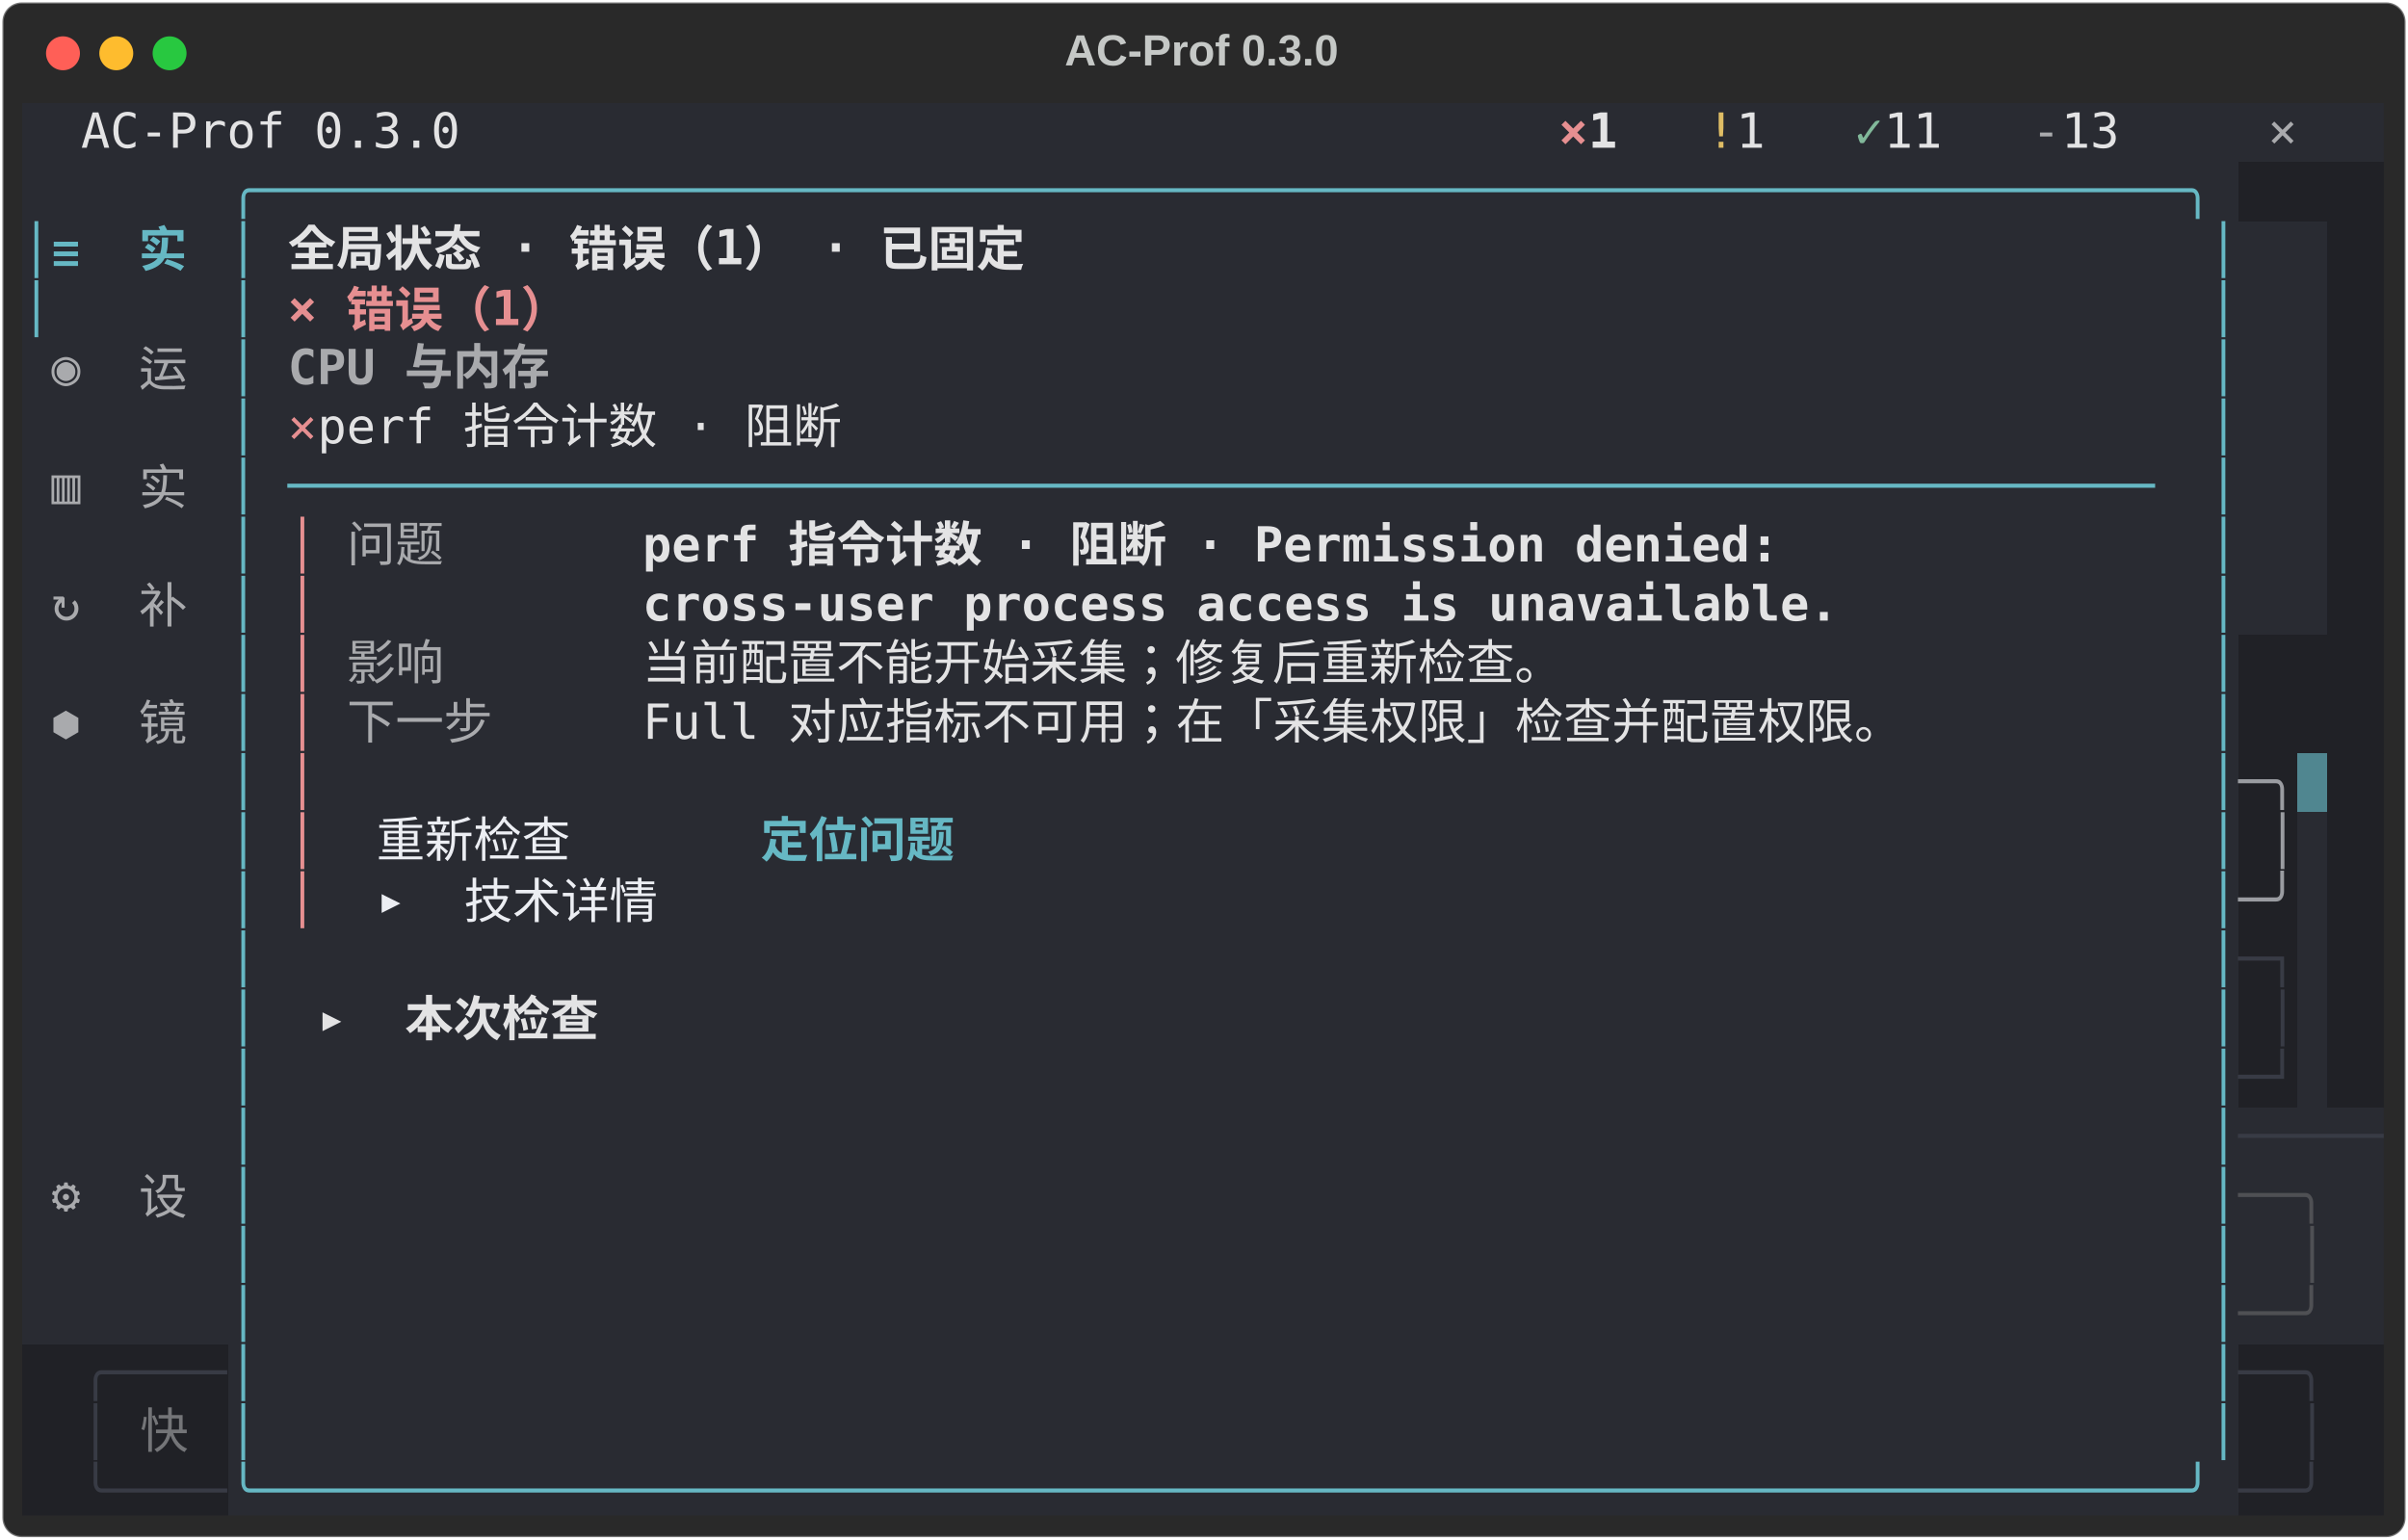
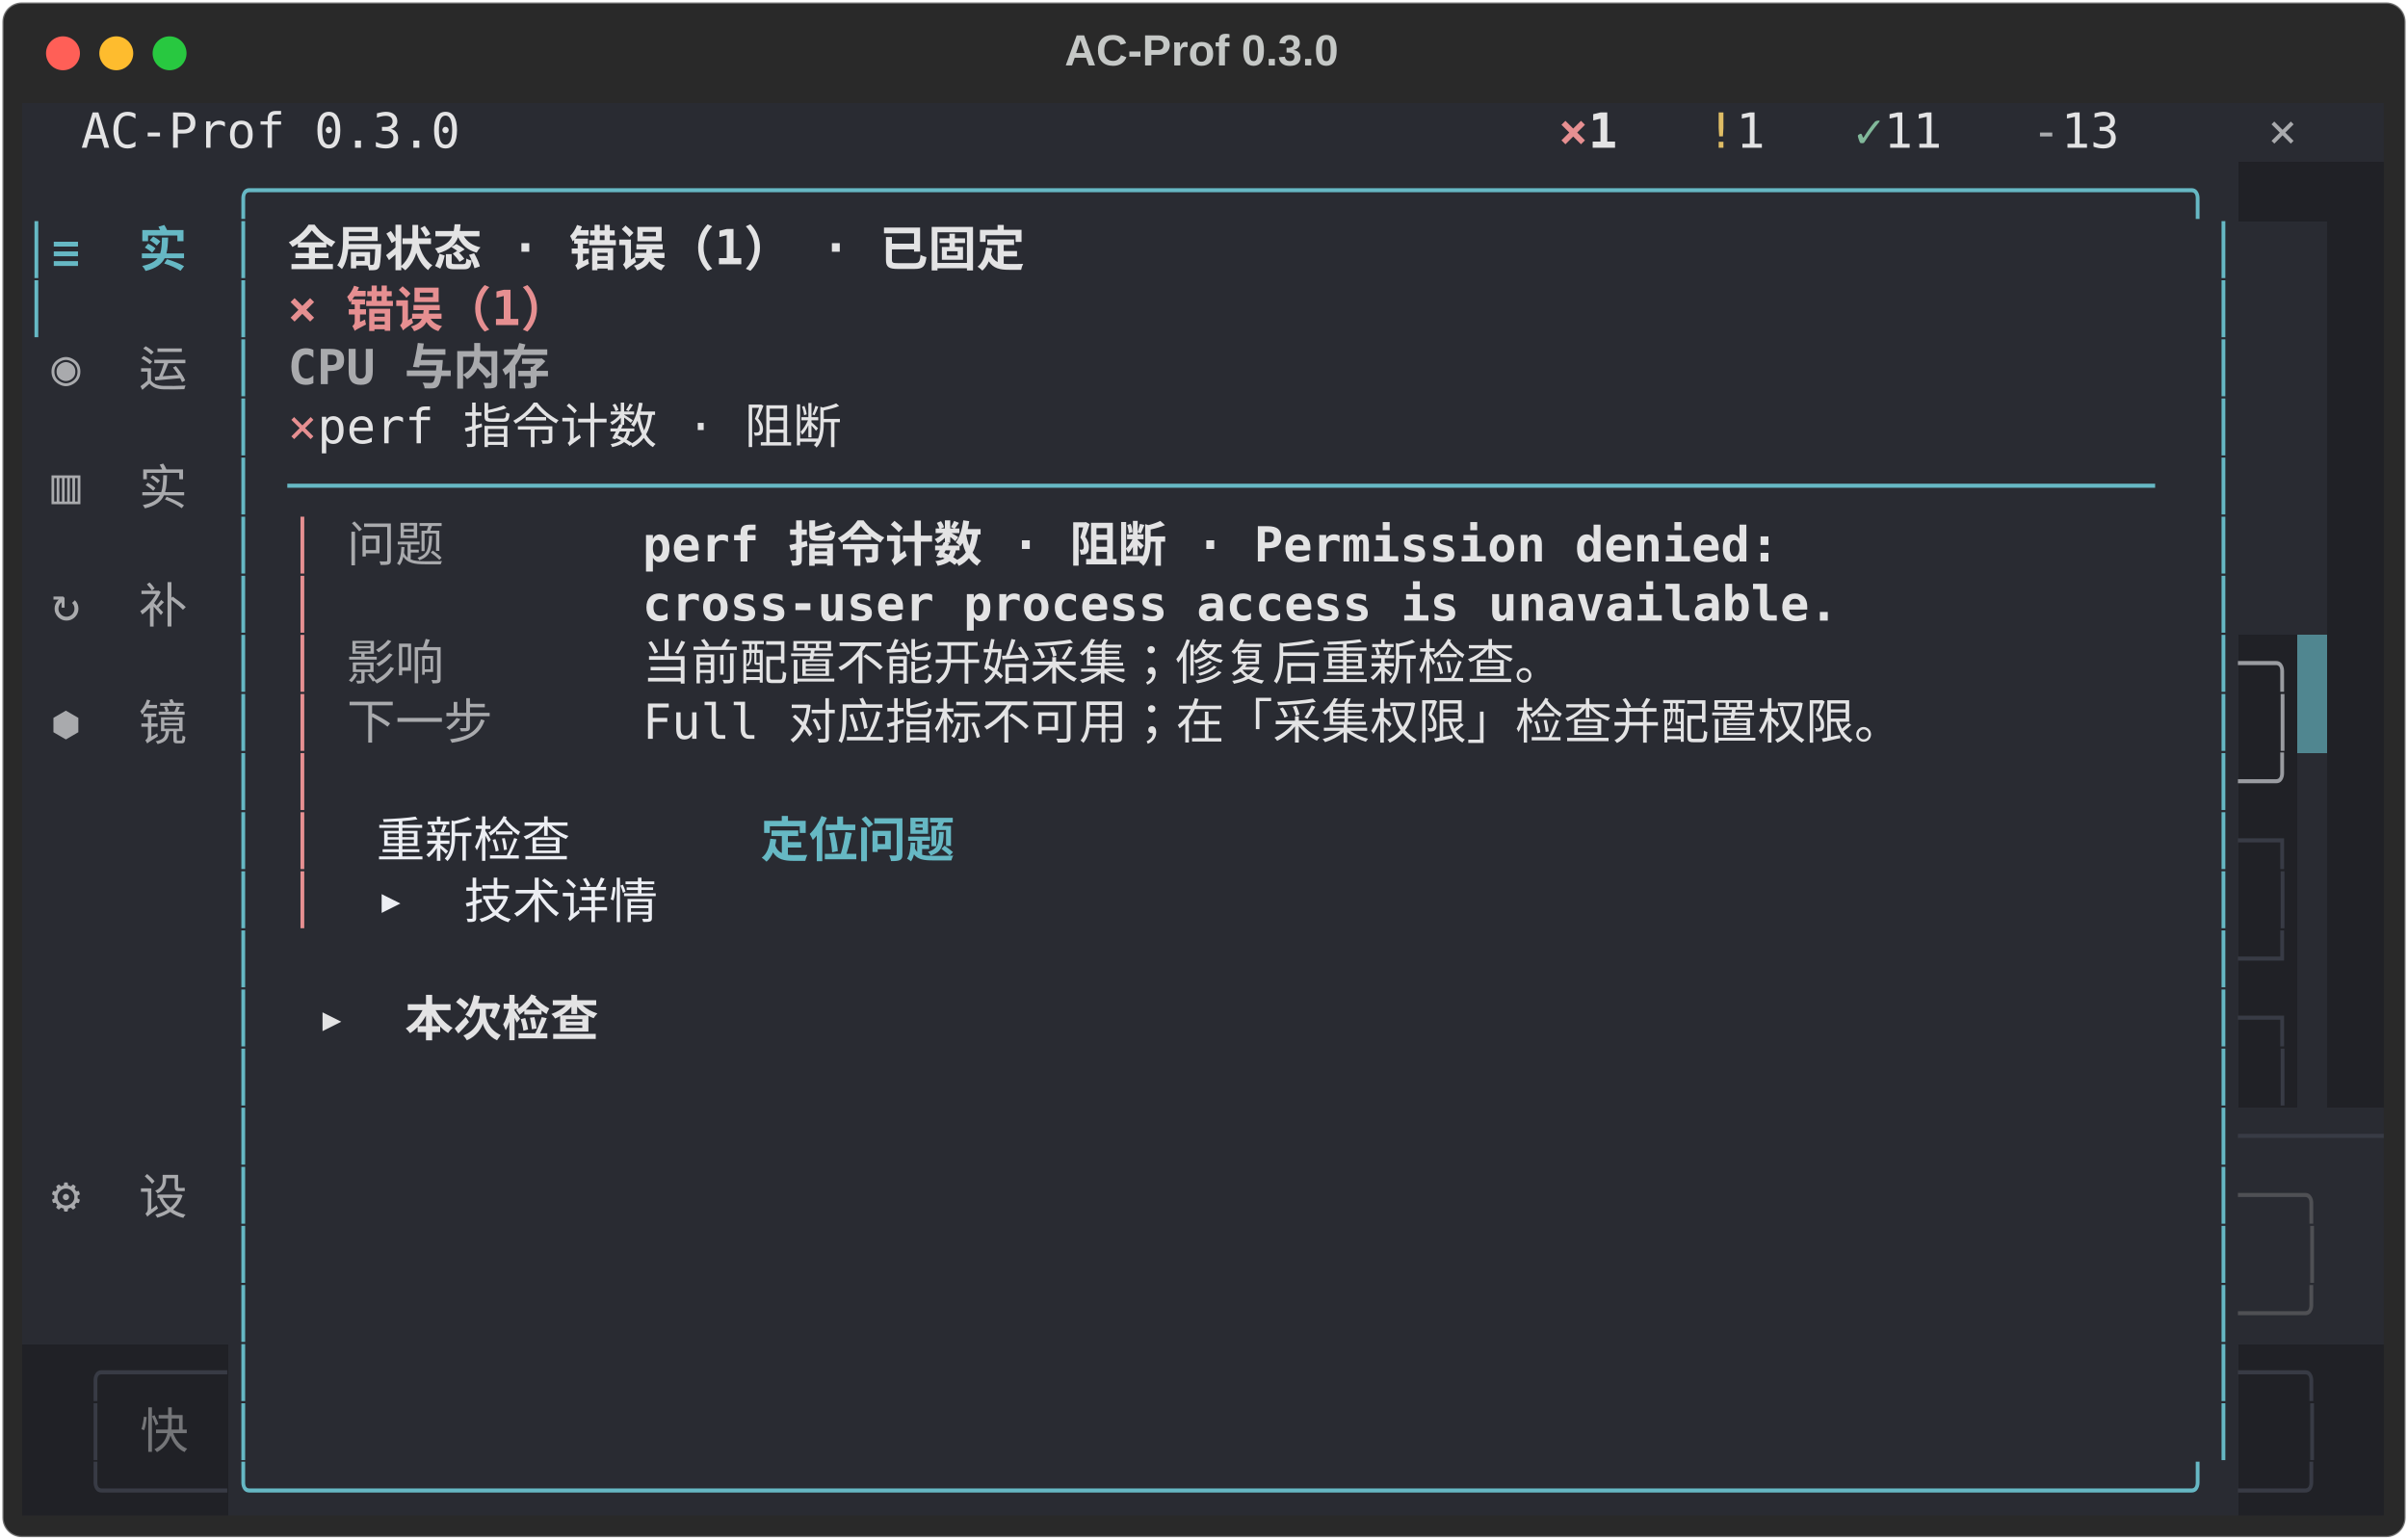
<svg xmlns="http://www.w3.org/2000/svg" class="rich-terminal" viewBox="0 0 994 635.6">
  <style>

    @font-face {
        font-family: "Fira Code";
        src: local("FiraCode-Regular"),
                url("https://cdnjs.cloudflare.com/ajax/libs/firacode/6.2.0/woff2/FiraCode-Regular.woff2") format("woff2"),
                url("https://cdnjs.cloudflare.com/ajax/libs/firacode/6.2.0/woff/FiraCode-Regular.woff") format("woff");
        font-style: normal;
        font-weight: 400;
    }
    @font-face {
        font-family: "Fira Code";
        src: local("FiraCode-Bold"),
                url("https://cdnjs.cloudflare.com/ajax/libs/firacode/6.2.0/woff2/FiraCode-Bold.woff2") format("woff2"),
                url("https://cdnjs.cloudflare.com/ajax/libs/firacode/6.2.0/woff/FiraCode-Bold.woff") format("woff");
        font-style: bold;
        font-weight: 700;
    }

    .terminal-matrix {
        font-family: Fira Code, monospace;
        font-size: 20px;
        line-height: 24.4px;
        font-variant-east-asian: full-width;
    }

    .terminal-title {
        font-size: 18px;
        font-weight: bold;
        font-family: arial;
    }

    .terminal-r1 { fill: #c5c8c6 }
.terminal-r2 { fill: #e3e3e4 }
.terminal-r3 { fill: #e68f91;font-weight: bold }
.terminal-r4 { fill: #e3e3e4;font-weight: bold }
.terminal-r5 { fill: #dfbd65 }
.terminal-r6 { fill: #81b89a }
.terminal-r7 { fill: #a9aaad }
.terminal-r8 { fill: #66b8c4 }
.terminal-r9 { fill: #66b8c4;font-weight: bold }
.terminal-r10 { fill: #292b32 }
.terminal-r11 { fill: #a9aaad;font-weight: bold }
.terminal-r12 { fill: #e68f91 }
.terminal-r13 { fill: #9a9ca1 }
.terminal-r14 { fill: #eceef3 }
.terminal-r15 { fill: #383b45 }
.terminal-r16 { fill: #4f5054 }
.terminal-r17 { fill: #4c4e51 }
.terminal-r18 { fill: #747578 }
    </style>
  <defs>
    <clipPath id="terminal-clip-terminal">
      <rect x="0" y="0" width="975.0" height="584.6" />
    </clipPath>
    <clipPath id="terminal-line-0">
      <rect x="0" y="1.5" width="976" height="24.65" />
    </clipPath>
    <clipPath id="terminal-line-1">
      <rect x="0" y="25.9" width="976" height="24.65" />
    </clipPath>
    <clipPath id="terminal-line-2">
      <rect x="0" y="50.3" width="976" height="24.65" />
    </clipPath>
    <clipPath id="terminal-line-3">
      <rect x="0" y="74.7" width="976" height="24.65" />
    </clipPath>
    <clipPath id="terminal-line-4">
      <rect x="0" y="99.1" width="976" height="24.65" />
    </clipPath>
    <clipPath id="terminal-line-5">
      <rect x="0" y="123.5" width="976" height="24.65" />
    </clipPath>
    <clipPath id="terminal-line-6">
      <rect x="0" y="147.9" width="976" height="24.65" />
    </clipPath>
    <clipPath id="terminal-line-7">
      <rect x="0" y="172.3" width="976" height="24.65" />
    </clipPath>
    <clipPath id="terminal-line-8">
      <rect x="0" y="196.7" width="976" height="24.65" />
    </clipPath>
    <clipPath id="terminal-line-9">
      <rect x="0" y="221.1" width="976" height="24.65" />
    </clipPath>
    <clipPath id="terminal-line-10">
      <rect x="0" y="245.5" width="976" height="24.65" />
    </clipPath>
    <clipPath id="terminal-line-11">
      <rect x="0" y="269.9" width="976" height="24.65" />
    </clipPath>
    <clipPath id="terminal-line-12">
      <rect x="0" y="294.3" width="976" height="24.65" />
    </clipPath>
    <clipPath id="terminal-line-13">
      <rect x="0" y="318.7" width="976" height="24.65" />
    </clipPath>
    <clipPath id="terminal-line-14">
      <rect x="0" y="343.1" width="976" height="24.65" />
    </clipPath>
    <clipPath id="terminal-line-15">
      <rect x="0" y="367.5" width="976" height="24.65" />
    </clipPath>
    <clipPath id="terminal-line-16">
      <rect x="0" y="391.9" width="976" height="24.65" />
    </clipPath>
    <clipPath id="terminal-line-17">
      <rect x="0" y="416.3" width="976" height="24.65" />
    </clipPath>
    <clipPath id="terminal-line-18">
      <rect x="0" y="440.7" width="976" height="24.65" />
    </clipPath>
    <clipPath id="terminal-line-19">
      <rect x="0" y="465.1" width="976" height="24.65" />
    </clipPath>
    <clipPath id="terminal-line-20">
      <rect x="0" y="489.5" width="976" height="24.65" />
    </clipPath>
    <clipPath id="terminal-line-21">
      <rect x="0" y="513.9" width="976" height="24.65" />
    </clipPath>
    <clipPath id="terminal-line-22">
      <rect x="0" y="538.3" width="976" height="24.65" />
    </clipPath>
  </defs>
  <rect fill="#292929" stroke="rgba(255,255,255,0.35)" stroke-width="1" x="1" y="1" width="992" height="633.6" rx="8" />
  <text class="terminal-title" fill="#c5c8c6" text-anchor="middle" x="496" y="27">AC-Prof 0.3.0</text>
  <g transform="translate(26,22)">
    <circle cx="0" cy="0" r="7" fill="#ff5f57" />
    <circle cx="22" cy="0" r="7" fill="#febc2e" />
    <circle cx="44" cy="0" r="7" fill="#28c840" />
  </g>
  <g transform="translate(9, 41)" clip-path="url(#terminal-clip-terminal)">
    <rect fill="#292b32" x="0" y="1.5" width="24.4" height="24.65" shape-rendering="crispEdges" />
    <rect fill="#292b32" x="24.4" y="1.5" width="158.6" height="24.65" shape-rendering="crispEdges" />
    <rect fill="#292b32" x="183" y="1.5" width="414.8" height="24.65" shape-rendering="crispEdges" />
    <rect fill="#292b32" x="597.8" y="1.5" width="36.6" height="24.65" shape-rendering="crispEdges" />
    <rect fill="#292b32" x="634.4" y="1.5" width="12.2" height="24.65" shape-rendering="crispEdges" />
    <rect fill="#292b32" x="646.6" y="1.5" width="24.4" height="24.65" shape-rendering="crispEdges" />
    <rect fill="#292b32" x="671" y="1.5" width="24.4" height="24.65" shape-rendering="crispEdges" />
    <rect fill="#292b32" x="695.4" y="1.5" width="12.2" height="24.65" shape-rendering="crispEdges" />
    <rect fill="#292b32" x="707.6" y="1.5" width="24.4" height="24.65" shape-rendering="crispEdges" />
    <rect fill="#292b32" x="732" y="1.5" width="24.4" height="24.65" shape-rendering="crispEdges" />
    <rect fill="#292b32" x="756.4" y="1.5" width="12.2" height="24.65" shape-rendering="crispEdges" />
    <rect fill="#292b32" x="768.6" y="1.5" width="36.6" height="24.65" shape-rendering="crispEdges" />
    <rect fill="#292b32" x="805.2" y="1.5" width="24.4" height="24.65" shape-rendering="crispEdges" />
    <rect fill="#292b32" x="829.6" y="1.5" width="12.2" height="24.65" shape-rendering="crispEdges" />
    <rect fill="#292b32" x="841.8" y="1.5" width="36.6" height="24.65" shape-rendering="crispEdges" />
    <rect fill="#292b32" x="878.4" y="1.5" width="48.8" height="24.65" shape-rendering="crispEdges" />
    <rect fill="#292b32" x="927.2" y="1.5" width="36.6" height="24.65" shape-rendering="crispEdges" />
    <rect fill="#292b32" x="963.8" y="1.5" width="12.2" height="24.65" shape-rendering="crispEdges" />
    <rect fill="#292b32" x="0" y="25.9" width="85.4" height="24.65" shape-rendering="crispEdges" />
    <rect fill="#292b32" x="85.4" y="25.9" width="829.6" height="24.65" shape-rendering="crispEdges" />
    <rect fill="#202126" x="915" y="25.9" width="61" height="24.65" shape-rendering="crispEdges" />
    <rect fill="#292b32" x="0" y="50.3" width="12.2" height="24.65" shape-rendering="crispEdges" />
    <rect fill="#292b32" x="12.2" y="50.3" width="73.2" height="24.65" shape-rendering="crispEdges" />
    <rect fill="#292b32" x="85.4" y="50.3" width="12.2" height="24.65" shape-rendering="crispEdges" />
    <rect fill="#292b32" x="97.6" y="50.3" width="12.2" height="24.65" shape-rendering="crispEdges" />
    <rect fill="#292b32" x="109.8" y="50.3" width="353.8" height="24.65" shape-rendering="crispEdges" />
    <rect fill="#292b32" x="463.6" y="50.3" width="439.2" height="24.65" shape-rendering="crispEdges" />
    <rect fill="#292b32" x="902.8" y="50.3" width="12.2" height="24.65" shape-rendering="crispEdges" />
    <rect fill="#292b32" x="915" y="50.3" width="36.6" height="24.65" shape-rendering="crispEdges" />
    <rect fill="#202126" x="951.6" y="50.3" width="24.4" height="24.65" shape-rendering="crispEdges" />
    <rect fill="#292b32" x="0" y="74.7" width="12.2" height="24.65" shape-rendering="crispEdges" />
    <rect fill="#292b32" x="12.2" y="74.7" width="73.2" height="24.65" shape-rendering="crispEdges" />
    <rect fill="#292b32" x="85.4" y="74.7" width="12.2" height="24.65" shape-rendering="crispEdges" />
    <rect fill="#292b32" x="97.6" y="74.7" width="12.2" height="24.65" shape-rendering="crispEdges" />
    <rect fill="#292b32" x="109.8" y="74.7" width="134.2" height="24.65" shape-rendering="crispEdges" />
    <rect fill="#292b32" x="244" y="74.7" width="658.8" height="24.65" shape-rendering="crispEdges" />
    <rect fill="#292b32" x="902.8" y="74.7" width="12.2" height="24.65" shape-rendering="crispEdges" />
    <rect fill="#292b32" x="915" y="74.7" width="36.6" height="24.65" shape-rendering="crispEdges" />
    <rect fill="#202126" x="951.6" y="74.7" width="24.4" height="24.65" shape-rendering="crispEdges" />
    <rect fill="#292b32" x="0" y="99.1" width="12.2" height="24.65" shape-rendering="crispEdges" />
    <rect fill="#292b32" x="12.2" y="99.1" width="73.2" height="24.65" shape-rendering="crispEdges" />
    <rect fill="#292b32" x="85.4" y="99.1" width="12.2" height="24.65" shape-rendering="crispEdges" />
    <rect fill="#292b32" x="97.6" y="99.1" width="12.2" height="24.65" shape-rendering="crispEdges" />
    <rect fill="#292b32" x="109.8" y="99.1" width="122" height="24.65" shape-rendering="crispEdges" />
    <rect fill="#292b32" x="231.8" y="99.1" width="671" height="24.65" shape-rendering="crispEdges" />
    <rect fill="#292b32" x="902.8" y="99.1" width="12.2" height="24.65" shape-rendering="crispEdges" />
    <rect fill="#292b32" x="915" y="99.1" width="36.6" height="24.65" shape-rendering="crispEdges" />
    <rect fill="#202126" x="951.6" y="99.1" width="24.4" height="24.65" shape-rendering="crispEdges" />
    <rect fill="#292b32" x="0" y="123.5" width="12.2" height="24.65" shape-rendering="crispEdges" />
    <rect fill="#292b32" x="12.2" y="123.5" width="73.2" height="24.65" shape-rendering="crispEdges" />
    <rect fill="#292b32" x="85.4" y="123.5" width="12.2" height="24.65" shape-rendering="crispEdges" />
    <rect fill="#292b32" x="97.6" y="123.5" width="12.2" height="24.65" shape-rendering="crispEdges" />
    <rect fill="#292b32" x="109.8" y="123.5" width="12.2" height="24.65" shape-rendering="crispEdges" />
    <rect fill="#292b32" x="122" y="123.5" width="256.2" height="24.65" shape-rendering="crispEdges" />
    <rect fill="#292b32" x="378.2" y="123.5" width="524.6" height="24.65" shape-rendering="crispEdges" />
    <rect fill="#292b32" x="902.8" y="123.5" width="12.2" height="24.65" shape-rendering="crispEdges" />
    <rect fill="#292b32" x="915" y="123.5" width="36.6" height="24.65" shape-rendering="crispEdges" />
    <rect fill="#202126" x="951.6" y="123.5" width="24.4" height="24.65" shape-rendering="crispEdges" />
    <rect fill="#292b32" x="0" y="147.9" width="12.2" height="24.65" shape-rendering="crispEdges" />
    <rect fill="#292b32" x="12.2" y="147.9" width="73.2" height="24.65" shape-rendering="crispEdges" />
    <rect fill="#292b32" x="85.4" y="147.9" width="12.2" height="24.65" shape-rendering="crispEdges" />
    <rect fill="#292b32" x="97.6" y="147.9" width="12.2" height="24.65" shape-rendering="crispEdges" />
    <rect fill="#292b32" x="109.8" y="147.9" width="780.8" height="24.65" shape-rendering="crispEdges" />
    <rect fill="#292b32" x="890.6" y="147.9" width="12.2" height="24.65" shape-rendering="crispEdges" />
    <rect fill="#292b32" x="902.8" y="147.9" width="12.2" height="24.65" shape-rendering="crispEdges" />
    <rect fill="#292b32" x="915" y="147.9" width="36.6" height="24.65" shape-rendering="crispEdges" />
    <rect fill="#202126" x="951.6" y="147.9" width="24.4" height="24.65" shape-rendering="crispEdges" />
    <rect fill="#292b32" x="0" y="172.3" width="12.2" height="24.65" shape-rendering="crispEdges" />
    <rect fill="#292b32" x="12.2" y="172.3" width="73.2" height="24.65" shape-rendering="crispEdges" />
    <rect fill="#292b32" x="85.4" y="172.3" width="12.2" height="24.65" shape-rendering="crispEdges" />
    <rect fill="#292b32" x="97.6" y="172.3" width="12.2" height="24.65" shape-rendering="crispEdges" />
    <rect fill="#292b32" x="109.8" y="172.3" width="12.2" height="24.65" shape-rendering="crispEdges" />
    <rect fill="#292b32" x="122" y="172.3" width="12.2" height="24.65" shape-rendering="crispEdges" />
    <rect fill="#292b32" x="134.2" y="172.3" width="48.8" height="24.65" shape-rendering="crispEdges" />
    <rect fill="#292b32" x="183" y="172.3" width="73.2" height="24.65" shape-rendering="crispEdges" />
    <rect fill="#292b32" x="256.2" y="172.3" width="500.2" height="24.65" shape-rendering="crispEdges" />
    <rect fill="#292b32" x="756.4" y="172.3" width="146.4" height="24.65" shape-rendering="crispEdges" />
    <rect fill="#292b32" x="902.8" y="172.3" width="12.2" height="24.65" shape-rendering="crispEdges" />
    <rect fill="#292b32" x="915" y="172.3" width="36.6" height="24.65" shape-rendering="crispEdges" />
    <rect fill="#202126" x="951.6" y="172.3" width="24.4" height="24.65" shape-rendering="crispEdges" />
    <rect fill="#292b32" x="0" y="196.7" width="12.2" height="24.65" shape-rendering="crispEdges" />
    <rect fill="#292b32" x="12.2" y="196.7" width="73.2" height="24.65" shape-rendering="crispEdges" />
    <rect fill="#292b32" x="85.4" y="196.7" width="12.2" height="24.65" shape-rendering="crispEdges" />
    <rect fill="#292b32" x="97.6" y="196.7" width="12.2" height="24.65" shape-rendering="crispEdges" />
    <rect fill="#292b32" x="109.8" y="196.7" width="12.2" height="24.65" shape-rendering="crispEdges" />
    <rect fill="#292b32" x="122" y="196.7" width="134.2" height="24.65" shape-rendering="crispEdges" />
    <rect fill="#292b32" x="256.2" y="196.7" width="500.2" height="24.65" shape-rendering="crispEdges" />
    <rect fill="#292b32" x="756.4" y="196.7" width="146.4" height="24.65" shape-rendering="crispEdges" />
    <rect fill="#292b32" x="902.8" y="196.7" width="12.2" height="24.65" shape-rendering="crispEdges" />
    <rect fill="#292b32" x="915" y="196.7" width="36.6" height="24.65" shape-rendering="crispEdges" />
    <rect fill="#202126" x="951.6" y="196.7" width="24.4" height="24.65" shape-rendering="crispEdges" />
    <rect fill="#292b32" x="0" y="221.1" width="12.2" height="24.65" shape-rendering="crispEdges" />
    <rect fill="#292b32" x="12.2" y="221.1" width="73.2" height="24.65" shape-rendering="crispEdges" />
    <rect fill="#292b32" x="85.4" y="221.1" width="12.2" height="24.65" shape-rendering="crispEdges" />
    <rect fill="#292b32" x="97.6" y="221.1" width="12.2" height="24.65" shape-rendering="crispEdges" />
    <rect fill="#292b32" x="109.8" y="221.1" width="12.2" height="24.65" shape-rendering="crispEdges" />
    <rect fill="#292b32" x="122" y="221.1" width="12.2" height="24.65" shape-rendering="crispEdges" />
    <rect fill="#292b32" x="134.2" y="221.1" width="48.8" height="24.65" shape-rendering="crispEdges" />
    <rect fill="#292b32" x="183" y="221.1" width="73.2" height="24.65" shape-rendering="crispEdges" />
    <rect fill="#292b32" x="256.2" y="221.1" width="463.6" height="24.65" shape-rendering="crispEdges" />
    <rect fill="#292b32" x="719.8" y="221.1" width="183" height="24.65" shape-rendering="crispEdges" />
    <rect fill="#292b32" x="902.8" y="221.1" width="12.2" height="24.65" shape-rendering="crispEdges" />
-     <rect fill="#202126" x="915" y="221.1" width="61" height="24.65" shape-rendering="crispEdges" />
+     <rect fill="#202126" x="915" y="221.1" width="24.4" height="24.65" shape-rendering="crispEdges" />
+     <rect fill="#508690" x="939.4" y="221.1" width="12.2" height="24.65" shape-rendering="crispEdges" />
+     <rect fill="#202126" x="951.6" y="221.1" width="24.4" height="24.65" shape-rendering="crispEdges" />
    <rect fill="#292b32" x="0" y="245.5" width="12.2" height="24.65" shape-rendering="crispEdges" />
    <rect fill="#292b32" x="12.2" y="245.5" width="73.2" height="24.65" shape-rendering="crispEdges" />
    <rect fill="#292b32" x="85.4" y="245.5" width="12.2" height="24.65" shape-rendering="crispEdges" />
    <rect fill="#292b32" x="97.6" y="245.5" width="12.2" height="24.65" shape-rendering="crispEdges" />
    <rect fill="#292b32" x="109.8" y="245.5" width="12.2" height="24.65" shape-rendering="crispEdges" />
    <rect fill="#292b32" x="122" y="245.5" width="12.2" height="24.65" shape-rendering="crispEdges" />
    <rect fill="#292b32" x="134.2" y="245.5" width="73.2" height="24.65" shape-rendering="crispEdges" />
    <rect fill="#292b32" x="207.4" y="245.5" width="48.8" height="24.65" shape-rendering="crispEdges" />
    <rect fill="#292b32" x="256.2" y="245.5" width="622.2" height="24.65" shape-rendering="crispEdges" />
    <rect fill="#292b32" x="878.4" y="245.5" width="24.4" height="24.65" shape-rendering="crispEdges" />
    <rect fill="#292b32" x="902.8" y="245.5" width="12.2" height="24.65" shape-rendering="crispEdges" />
-     <rect fill="#202126" x="915" y="245.5" width="61" height="24.65" shape-rendering="crispEdges" />
+     <rect fill="#202126" x="915" y="245.5" width="12.2" height="24.65" shape-rendering="crispEdges" />
+     <rect fill="#202126" x="927.2" y="245.5" width="12.2" height="24.65" shape-rendering="crispEdges" />
+     <rect fill="#508690" x="939.4" y="245.5" width="12.2" height="24.65" shape-rendering="crispEdges" />
+     <rect fill="#202126" x="951.6" y="245.5" width="24.4" height="24.65" shape-rendering="crispEdges" />
    <rect fill="#292b32" x="0" y="269.9" width="12.2" height="24.65" shape-rendering="crispEdges" />
    <rect fill="#292b32" x="12.2" y="269.9" width="73.2" height="24.65" shape-rendering="crispEdges" />
    <rect fill="#292b32" x="85.4" y="269.9" width="12.2" height="24.65" shape-rendering="crispEdges" />
    <rect fill="#292b32" x="97.6" y="269.9" width="12.2" height="24.65" shape-rendering="crispEdges" />
    <rect fill="#292b32" x="109.8" y="269.9" width="12.2" height="24.65" shape-rendering="crispEdges" />
    <rect fill="#292b32" x="122" y="269.9" width="780.8" height="24.65" shape-rendering="crispEdges" />
    <rect fill="#292b32" x="902.8" y="269.9" width="12.2" height="24.65" shape-rendering="crispEdges" />
    <rect fill="#202126" x="915" y="269.9" width="24.4" height="24.65" shape-rendering="crispEdges" />
-     <rect fill="#508690" x="939.4" y="269.9" width="12.2" height="24.65" shape-rendering="crispEdges" />
+     <rect fill="#292b32" x="939.4" y="269.9" width="12.2" height="24.65" shape-rendering="crispEdges" />
    <rect fill="#202126" x="951.6" y="269.9" width="24.4" height="24.65" shape-rendering="crispEdges" />
    <rect fill="#292b32" x="0" y="294.3" width="85.4" height="24.65" shape-rendering="crispEdges" />
    <rect fill="#292b32" x="85.4" y="294.3" width="12.2" height="24.65" shape-rendering="crispEdges" />
    <rect fill="#292b32" x="97.6" y="294.3" width="12.2" height="24.65" shape-rendering="crispEdges" />
    <rect fill="#292b32" x="109.8" y="294.3" width="12.2" height="24.65" shape-rendering="crispEdges" />
    <rect fill="#292b32" x="122" y="294.3" width="24.4" height="24.65" shape-rendering="crispEdges" />
    <rect fill="#292b32" x="146.4" y="294.3" width="122" height="24.65" shape-rendering="crispEdges" />
    <rect fill="#292b32" x="268.4" y="294.3" width="36.6" height="24.65" shape-rendering="crispEdges" />
    <rect fill="#292b32" x="305" y="294.3" width="122" height="24.65" shape-rendering="crispEdges" />
    <rect fill="#292b32" x="427" y="294.3" width="475.8" height="24.65" shape-rendering="crispEdges" />
    <rect fill="#292b32" x="902.8" y="294.3" width="12.2" height="24.65" shape-rendering="crispEdges" />
-     <rect fill="#202126" x="915" y="294.3" width="12.2" height="24.65" shape-rendering="crispEdges" />
-     <rect fill="#202126" x="927.2" y="294.3" width="12.2" height="24.65" shape-rendering="crispEdges" />
+     <rect fill="#202126" x="915" y="294.3" width="24.4" height="24.65" shape-rendering="crispEdges" />
    <rect fill="#292b32" x="939.4" y="294.3" width="12.2" height="24.65" shape-rendering="crispEdges" />
    <rect fill="#202126" x="951.6" y="294.3" width="24.4" height="24.65" shape-rendering="crispEdges" />
    <rect fill="#292b32" x="0" y="318.7" width="85.4" height="24.65" shape-rendering="crispEdges" />
    <rect fill="#292b32" x="85.4" y="318.7" width="12.2" height="24.65" shape-rendering="crispEdges" />
    <rect fill="#292b32" x="97.6" y="318.7" width="12.2" height="24.65" shape-rendering="crispEdges" />
    <rect fill="#292b32" x="109.8" y="318.7" width="12.2" height="24.65" shape-rendering="crispEdges" />
    <rect fill="#292b32" x="122" y="318.7" width="24.4" height="24.65" shape-rendering="crispEdges" />
    <rect fill="#292b32" x="146.4" y="318.7" width="134.2" height="24.65" shape-rendering="crispEdges" />
    <rect fill="#292b32" x="280.6" y="318.7" width="622.2" height="24.65" shape-rendering="crispEdges" />
    <rect fill="#292b32" x="902.8" y="318.7" width="12.2" height="24.65" shape-rendering="crispEdges" />
-     <rect fill="#202126" x="915" y="318.7" width="24.4" height="24.65" shape-rendering="crispEdges" />
+     <rect fill="#202126" x="915" y="318.7" width="12.2" height="24.65" shape-rendering="crispEdges" />
+     <rect fill="#202126" x="927.2" y="318.7" width="12.2" height="24.65" shape-rendering="crispEdges" />
    <rect fill="#292b32" x="939.4" y="318.7" width="12.2" height="24.65" shape-rendering="crispEdges" />
    <rect fill="#202126" x="951.6" y="318.7" width="24.4" height="24.65" shape-rendering="crispEdges" />
    <rect fill="#292b32" x="0" y="343.1" width="85.4" height="24.65" shape-rendering="crispEdges" />
    <rect fill="#292b32" x="85.4" y="343.1" width="12.2" height="24.65" shape-rendering="crispEdges" />
    <rect fill="#292b32" x="97.6" y="343.1" width="805.2" height="24.65" shape-rendering="crispEdges" />
    <rect fill="#292b32" x="902.8" y="343.1" width="12.2" height="24.65" shape-rendering="crispEdges" />
    <rect fill="#202126" x="915" y="343.1" width="24.4" height="24.65" shape-rendering="crispEdges" />
    <rect fill="#292b32" x="939.4" y="343.1" width="12.2" height="24.65" shape-rendering="crispEdges" />
    <rect fill="#202126" x="951.6" y="343.1" width="24.4" height="24.65" shape-rendering="crispEdges" />
    <rect fill="#292b32" x="0" y="367.5" width="85.4" height="24.65" shape-rendering="crispEdges" />
    <rect fill="#292b32" x="85.4" y="367.5" width="12.2" height="24.65" shape-rendering="crispEdges" />
    <rect fill="#292b32" x="97.6" y="367.5" width="24.4" height="24.65" shape-rendering="crispEdges" />
    <rect fill="#292b32" x="122" y="367.5" width="134.2" height="24.65" shape-rendering="crispEdges" />
    <rect fill="#292b32" x="256.2" y="367.5" width="646.6" height="24.65" shape-rendering="crispEdges" />
    <rect fill="#292b32" x="902.8" y="367.5" width="12.2" height="24.65" shape-rendering="crispEdges" />
-     <rect fill="#202126" x="915" y="367.5" width="12.2" height="24.65" shape-rendering="crispEdges" />
-     <rect fill="#202126" x="927.2" y="367.5" width="12.2" height="24.65" shape-rendering="crispEdges" />
+     <rect fill="#202126" x="915" y="367.5" width="24.4" height="24.65" shape-rendering="crispEdges" />
    <rect fill="#292b32" x="939.4" y="367.5" width="12.2" height="24.65" shape-rendering="crispEdges" />
    <rect fill="#202126" x="951.6" y="367.5" width="24.4" height="24.65" shape-rendering="crispEdges" />
    <rect fill="#292b32" x="0" y="391.9" width="85.4" height="24.65" shape-rendering="crispEdges" />
    <rect fill="#292b32" x="85.4" y="391.9" width="12.2" height="24.65" shape-rendering="crispEdges" />
    <rect fill="#292b32" x="97.6" y="391.9" width="805.2" height="24.65" shape-rendering="crispEdges" />
    <rect fill="#292b32" x="902.8" y="391.9" width="12.2" height="24.65" shape-rendering="crispEdges" />
-     <rect fill="#202126" x="915" y="391.9" width="24.4" height="24.65" shape-rendering="crispEdges" />
+     <rect fill="#202126" x="915" y="391.9" width="12.2" height="24.65" shape-rendering="crispEdges" />
+     <rect fill="#202126" x="927.2" y="391.9" width="12.2" height="24.65" shape-rendering="crispEdges" />
    <rect fill="#292b32" x="939.4" y="391.9" width="12.2" height="24.65" shape-rendering="crispEdges" />
    <rect fill="#202126" x="951.6" y="391.9" width="24.4" height="24.65" shape-rendering="crispEdges" />
    <rect fill="#292b32" x="0" y="416.3" width="85.4" height="24.65" shape-rendering="crispEdges" />
    <rect fill="#292b32" x="85.4" y="416.3" width="12.2" height="24.65" shape-rendering="crispEdges" />
    <rect fill="#292b32" x="97.6" y="416.3" width="805.2" height="24.65" shape-rendering="crispEdges" />
    <rect fill="#292b32" x="902.8" y="416.3" width="12.2" height="24.65" shape-rendering="crispEdges" />
    <rect fill="#292b32" x="915" y="416.3" width="61" height="24.65" shape-rendering="crispEdges" />
    <rect fill="#292b32" x="0" y="440.7" width="12.2" height="24.65" shape-rendering="crispEdges" />
    <rect fill="#292b32" x="12.2" y="440.7" width="73.2" height="24.65" shape-rendering="crispEdges" />
    <rect fill="#292b32" x="85.4" y="440.7" width="12.2" height="24.65" shape-rendering="crispEdges" />
    <rect fill="#292b32" x="97.6" y="440.7" width="805.2" height="24.65" shape-rendering="crispEdges" />
    <rect fill="#292b32" x="902.8" y="440.7" width="12.2" height="24.65" shape-rendering="crispEdges" />
    <rect fill="#292b32" x="915" y="440.7" width="36.6" height="24.65" shape-rendering="crispEdges" />
    <rect fill="#292b32" x="951.6" y="440.7" width="24.4" height="24.65" shape-rendering="crispEdges" />
    <rect fill="#292b32" x="0" y="465.1" width="12.2" height="24.65" shape-rendering="crispEdges" />
    <rect fill="#292b32" x="12.2" y="465.1" width="73.2" height="24.65" shape-rendering="crispEdges" />
    <rect fill="#292b32" x="85.4" y="465.1" width="12.2" height="24.65" shape-rendering="crispEdges" />
    <rect fill="#292b32" x="97.6" y="465.1" width="805.2" height="24.65" shape-rendering="crispEdges" />
    <rect fill="#292b32" x="902.8" y="465.1" width="12.2" height="24.65" shape-rendering="crispEdges" />
    <rect fill="#292b32" x="915" y="465.1" width="12.2" height="24.65" shape-rendering="crispEdges" />
    <rect fill="#292b32" x="927.2" y="465.1" width="12.2" height="24.65" shape-rendering="crispEdges" />
    <rect fill="#292b32" x="939.4" y="465.1" width="12.2" height="24.65" shape-rendering="crispEdges" />
    <rect fill="#292b32" x="951.6" y="465.1" width="24.4" height="24.65" shape-rendering="crispEdges" />
    <rect fill="#292b32" x="0" y="489.5" width="85.4" height="24.65" shape-rendering="crispEdges" />
    <rect fill="#292b32" x="85.4" y="489.5" width="12.2" height="24.65" shape-rendering="crispEdges" />
    <rect fill="#292b32" x="97.6" y="489.5" width="805.2" height="24.65" shape-rendering="crispEdges" />
    <rect fill="#292b32" x="902.8" y="489.5" width="12.2" height="24.65" shape-rendering="crispEdges" />
    <rect fill="#292b32" x="915" y="489.5" width="36.6" height="24.65" shape-rendering="crispEdges" />
    <rect fill="#292b32" x="951.6" y="489.5" width="24.4" height="24.65" shape-rendering="crispEdges" />
    <rect fill="#202126" x="0" y="513.9" width="24.4" height="24.65" shape-rendering="crispEdges" />
    <rect fill="#202126" x="24.4" y="513.9" width="61" height="24.65" shape-rendering="crispEdges" />
    <rect fill="#292b32" x="85.4" y="513.9" width="12.2" height="24.65" shape-rendering="crispEdges" />
    <rect fill="#292b32" x="97.6" y="513.9" width="805.2" height="24.65" shape-rendering="crispEdges" />
    <rect fill="#292b32" x="902.8" y="513.9" width="12.2" height="24.65" shape-rendering="crispEdges" />
    <rect fill="#202126" x="915" y="513.9" width="36.6" height="24.65" shape-rendering="crispEdges" />
    <rect fill="#202126" x="951.6" y="513.9" width="24.4" height="24.65" shape-rendering="crispEdges" />
    <rect fill="#202126" x="0" y="538.3" width="24.4" height="24.65" shape-rendering="crispEdges" />
    <rect fill="#202126" x="24.4" y="538.3" width="12.2" height="24.65" shape-rendering="crispEdges" />
    <rect fill="#202126" x="36.6" y="538.3" width="12.2" height="24.65" shape-rendering="crispEdges" />
    <rect fill="#202126" x="48.8" y="538.3" width="36.6" height="24.65" shape-rendering="crispEdges" />
    <rect fill="#292b32" x="85.4" y="538.3" width="12.2" height="24.65" shape-rendering="crispEdges" />
    <rect fill="#292b32" x="97.6" y="538.3" width="805.2" height="24.65" shape-rendering="crispEdges" />
    <rect fill="#292b32" x="902.8" y="538.3" width="12.2" height="24.65" shape-rendering="crispEdges" />
    <rect fill="#202126" x="915" y="538.3" width="12.2" height="24.65" shape-rendering="crispEdges" />
    <rect fill="#202126" x="927.2" y="538.3" width="12.2" height="24.65" shape-rendering="crispEdges" />
    <rect fill="#202126" x="939.4" y="538.3" width="12.2" height="24.65" shape-rendering="crispEdges" />
    <rect fill="#202126" x="951.6" y="538.3" width="24.4" height="24.65" shape-rendering="crispEdges" />
    <rect fill="#202126" x="0" y="562.7" width="24.4" height="24.65" shape-rendering="crispEdges" />
    <rect fill="#202126" x="24.4" y="562.7" width="61" height="24.65" shape-rendering="crispEdges" />
    <rect fill="#292b32" x="85.4" y="562.7" width="829.6" height="24.65" shape-rendering="crispEdges" />
    <rect fill="#202126" x="915" y="562.7" width="36.6" height="24.65" shape-rendering="crispEdges" />
    <rect fill="#202126" x="951.6" y="562.7" width="24.4" height="24.65" shape-rendering="crispEdges" />
    <g class="terminal-matrix">
      <text class="terminal-r2" x="24.4" y="20" textLength="158.6" clip-path="url(#terminal-line-0)">AC-Prof 0.3.0</text>
      <text class="terminal-r3" x="634.4" y="20" textLength="12.2" clip-path="url(#terminal-line-0)">×</text>
      <text class="terminal-r4" x="646.6" y="20" textLength="24.4" clip-path="url(#terminal-line-0)"> 1</text>
      <text class="terminal-r5" x="695.4" y="20" textLength="12.2" clip-path="url(#terminal-line-0)">!</text>
      <text class="terminal-r2" x="707.6" y="20" textLength="24.4" clip-path="url(#terminal-line-0)"> 1</text>
      <text class="terminal-r6" x="756.4" y="20" textLength="12.2" clip-path="url(#terminal-line-0)">✓</text>
      <text class="terminal-r2" x="768.6" y="20" textLength="36.6" clip-path="url(#terminal-line-0)"> 11</text>
      <text class="terminal-r7" x="829.6" y="20" textLength="12.2" clip-path="url(#terminal-line-0)">-</text>
      <text class="terminal-r2" x="841.8" y="20" textLength="36.6" clip-path="url(#terminal-line-0)"> 13</text>
      <text class="terminal-r7" x="927.2" y="20" textLength="36.6" clip-path="url(#terminal-line-0)"> × </text>
      <text class="terminal-r1" x="976" y="20" textLength="12.2" clip-path="url(#terminal-line-0)">
</text>
      <text class="terminal-r8" x="85.4" y="44.4" textLength="829.6" clip-path="url(#terminal-line-1)">╭──────────────────────────────────────────────────────────────────╮</text>
      <text class="terminal-r1" x="976" y="44.4" textLength="12.2" clip-path="url(#terminal-line-1)">
</text>
      <text class="terminal-r8" x="0" y="68.8" textLength="12.2" clip-path="url(#terminal-line-2)">│</text>
      <text class="terminal-r9" x="12.2" y="68.8" textLength="48.8" clip-path="url(#terminal-line-2)">☰  实</text>
      <text class="terminal-r8" x="85.4" y="68.8" textLength="12.2" clip-path="url(#terminal-line-2)">│</text>
      <text class="terminal-r4" x="109.8" y="68.8" textLength="219.6" clip-path="url(#terminal-line-2)">全局状态 · 错误（1） · 已固定</text>
      <text class="terminal-r8" x="902.8" y="68.8" textLength="12.2" clip-path="url(#terminal-line-2)">│</text>
      <text class="terminal-r1" x="976" y="68.8" textLength="12.2" clip-path="url(#terminal-line-2)">
</text>
      <text class="terminal-r8" x="0" y="93.2" textLength="12.2" clip-path="url(#terminal-line-3)">│</text>
      <text class="terminal-r8" x="85.4" y="93.2" textLength="12.2" clip-path="url(#terminal-line-3)">│</text>
      <text class="terminal-r3" x="109.8" y="93.2" textLength="85.4" clip-path="url(#terminal-line-3)">× 错误（1）</text>
      <text class="terminal-r8" x="902.8" y="93.2" textLength="12.2" clip-path="url(#terminal-line-3)">│</text>
      <text class="terminal-r1" x="976" y="93.2" textLength="12.2" clip-path="url(#terminal-line-3)">
</text>
      <text class="terminal-r10" x="0" y="117.6" textLength="12.2" clip-path="url(#terminal-line-4)">│</text>
      <text class="terminal-r7" x="12.2" y="117.6" textLength="61" clip-path="url(#terminal-line-4)">◉  运 </text>
      <text class="terminal-r8" x="85.4" y="117.6" textLength="12.2" clip-path="url(#terminal-line-4)">│</text>
      <text class="terminal-r11" x="109.8" y="117.6" textLength="85.4" clip-path="url(#terminal-line-4)">CPU 与内存</text>
      <text class="terminal-r8" x="902.8" y="117.6" textLength="12.2" clip-path="url(#terminal-line-4)">│</text>
      <text class="terminal-r1" x="976" y="117.6" textLength="12.2" clip-path="url(#terminal-line-4)">
</text>
      <text class="terminal-r10" x="0" y="142" textLength="12.2" clip-path="url(#terminal-line-5)">│</text>
      <text class="terminal-r8" x="85.4" y="142" textLength="12.2" clip-path="url(#terminal-line-5)">│</text>
      <text class="terminal-r12" x="109.8" y="142" textLength="12.2" clip-path="url(#terminal-line-5)">×</text>
      <text class="terminal-r2" x="122" y="142" textLength="183" clip-path="url(#terminal-line-5)"> perf 指令计数 · 阻断</text>
      <text class="terminal-r8" x="902.8" y="142" textLength="12.2" clip-path="url(#terminal-line-5)">│</text>
      <text class="terminal-r1" x="976" y="142" textLength="12.2" clip-path="url(#terminal-line-5)">
</text>
      <text class="terminal-r10" x="0" y="166.4" textLength="12.2" clip-path="url(#terminal-line-6)">│</text>
      <text class="terminal-r7" x="12.2" y="166.4" textLength="61" clip-path="url(#terminal-line-6)">▥  实 </text>
      <text class="terminal-r8" x="85.4" y="166.4" textLength="12.2" clip-path="url(#terminal-line-6)">│</text>
      <text class="terminal-r8" x="109.8" y="166.4" textLength="780.8" clip-path="url(#terminal-line-6)">────────────────────────────────────────────────────────────────</text>
      <text class="terminal-r8" x="902.8" y="166.4" textLength="12.2" clip-path="url(#terminal-line-6)">│</text>
      <text class="terminal-r1" x="976" y="166.4" textLength="12.2" clip-path="url(#terminal-line-6)">
</text>
      <text class="terminal-r10" x="0" y="190.8" textLength="12.2" clip-path="url(#terminal-line-7)">│</text>
      <text class="terminal-r8" x="85.4" y="190.8" textLength="12.2" clip-path="url(#terminal-line-7)">│</text>
      <text class="terminal-r12" x="109.8" y="190.8" textLength="12.2" clip-path="url(#terminal-line-7)">│</text>
      <text class="terminal-r7" x="134.2" y="190.8" textLength="24.4" clip-path="url(#terminal-line-7)">问题</text>
      <text class="terminal-r4" x="256.2" y="190.8" textLength="427" clip-path="url(#terminal-line-7)">perf 指令计数 · 阻断 · Permission denied:</text>
      <text class="terminal-r8" x="902.8" y="190.8" textLength="12.2" clip-path="url(#terminal-line-7)">│</text>
      <text class="terminal-r1" x="976" y="190.8" textLength="12.2" clip-path="url(#terminal-line-7)">
</text>
      <text class="terminal-r10" x="0" y="215.2" textLength="12.2" clip-path="url(#terminal-line-8)">│</text>
      <text class="terminal-r7" x="12.2" y="215.2" textLength="61" clip-path="url(#terminal-line-8)">↻  补 </text>
      <text class="terminal-r8" x="85.4" y="215.2" textLength="12.2" clip-path="url(#terminal-line-8)">│</text>
      <text class="terminal-r12" x="109.8" y="215.2" textLength="12.2" clip-path="url(#terminal-line-8)">│</text>
      <text class="terminal-r4" x="256.2" y="215.2" textLength="500.2" clip-path="url(#terminal-line-8)">cross-user process access is unavailable.</text>
      <text class="terminal-r8" x="902.8" y="215.2" textLength="12.2" clip-path="url(#terminal-line-8)">│</text>
      <text class="terminal-r1" x="976" y="215.2" textLength="12.2" clip-path="url(#terminal-line-8)">
</text>
      <text class="terminal-r10" x="0" y="239.6" textLength="12.2" clip-path="url(#terminal-line-9)">│</text>
      <text class="terminal-r8" x="85.4" y="239.6" textLength="12.2" clip-path="url(#terminal-line-9)">│</text>
      <text class="terminal-r12" x="109.8" y="239.6" textLength="12.2" clip-path="url(#terminal-line-9)">│</text>
      <text class="terminal-r7" x="134.2" y="239.6" textLength="24.4" clip-path="url(#terminal-line-9)">影响</text>
      <text class="terminal-r2" x="256.2" y="239.6" textLength="231.8" clip-path="url(#terminal-line-9)">当前配置不能开始采集；修复后重新检查。</text>
      <text class="terminal-r8" x="902.8" y="239.6" textLength="12.2" clip-path="url(#terminal-line-9)">│</text>
+       <text class="terminal-r13" x="915" y="239.6" textLength="24.4" clip-path="url(#terminal-line-9)">─╮</text>
      <text class="terminal-r1" x="976" y="239.6" textLength="12.2" clip-path="url(#terminal-line-9)">
</text>
      <text class="terminal-r10" x="0" y="264" textLength="12.2" clip-path="url(#terminal-line-10)">│</text>
      <text class="terminal-r7" x="12.2" y="264" textLength="61" clip-path="url(#terminal-line-10)">⬢  镜 </text>
      <text class="terminal-r8" x="85.4" y="264" textLength="12.2" clip-path="url(#terminal-line-10)">│</text>
      <text class="terminal-r12" x="109.8" y="264" textLength="12.2" clip-path="url(#terminal-line-10)">│</text>
      <text class="terminal-r7" x="134.2" y="264" textLength="36.6" clip-path="url(#terminal-line-10)">下一步</text>
      <text class="terminal-r2" x="256.2" y="264" textLength="341.6" clip-path="url(#terminal-line-10)">Full 对应指标不可用；在「采集权限」检查并配置权限。</text>
      <text class="terminal-r8" x="902.8" y="264" textLength="12.2" clip-path="url(#terminal-line-10)">│</text>
+       <text class="terminal-r13" x="927.2" y="264" textLength="12.2" clip-path="url(#terminal-line-10)">│</text>
      <text class="terminal-r1" x="976" y="264" textLength="12.2" clip-path="url(#terminal-line-10)">
</text>
      <text class="terminal-r10" x="0" y="288.4" textLength="12.2" clip-path="url(#terminal-line-11)">│</text>
      <text class="terminal-r8" x="85.4" y="288.4" textLength="12.2" clip-path="url(#terminal-line-11)">│</text>
      <text class="terminal-r12" x="109.8" y="288.4" textLength="12.2" clip-path="url(#terminal-line-11)">│</text>
      <text class="terminal-r8" x="902.8" y="288.4" textLength="12.2" clip-path="url(#terminal-line-11)">│</text>
-       <text class="terminal-r13" x="915" y="288.4" textLength="24.4" clip-path="url(#terminal-line-11)">─╮</text>
+       <text class="terminal-r13" x="915" y="288.4" textLength="24.4" clip-path="url(#terminal-line-11)">─╯</text>
      <text class="terminal-r1" x="976" y="288.4" textLength="12.2" clip-path="url(#terminal-line-11)">
</text>
      <text class="terminal-r8" x="85.4" y="312.8" textLength="12.2" clip-path="url(#terminal-line-12)">│</text>
      <text class="terminal-r12" x="109.8" y="312.8" textLength="12.2" clip-path="url(#terminal-line-12)">│</text>
      <text class="terminal-r14" x="146.4" y="312.8" textLength="73.2" clip-path="url(#terminal-line-12)"> 重新检查 </text>
      <text class="terminal-r9" x="305" y="312.8" textLength="73.2" clip-path="url(#terminal-line-12)"> 定位问题 </text>
      <text class="terminal-r8" x="902.8" y="312.8" textLength="12.2" clip-path="url(#terminal-line-12)">│</text>
-       <text class="terminal-r13" x="927.2" y="312.8" textLength="12.2" clip-path="url(#terminal-line-12)">│</text>
+       <text class="terminal-r15" x="915" y="312.8" textLength="24.4" clip-path="url(#terminal-line-12)">─┐</text>
      <text class="terminal-r1" x="976" y="312.8" textLength="12.2" clip-path="url(#terminal-line-12)">
</text>
      <text class="terminal-r8" x="85.4" y="337.2" textLength="12.2" clip-path="url(#terminal-line-13)">│</text>
      <text class="terminal-r12" x="109.8" y="337.2" textLength="12.2" clip-path="url(#terminal-line-13)">│</text>
      <text class="terminal-r14" x="146.4" y="337.2" textLength="85.4" clip-path="url(#terminal-line-13)">▸  技术详情</text>
      <text class="terminal-r8" x="902.8" y="337.2" textLength="12.2" clip-path="url(#terminal-line-13)">│</text>
-       <text class="terminal-r13" x="915" y="337.2" textLength="24.4" clip-path="url(#terminal-line-13)">─╯</text>
+       <text class="terminal-r15" x="927.2" y="337.2" textLength="12.2" clip-path="url(#terminal-line-13)">│</text>
      <text class="terminal-r1" x="976" y="337.2" textLength="12.2" clip-path="url(#terminal-line-13)">
</text>
      <text class="terminal-r8" x="85.4" y="361.6" textLength="12.2" clip-path="url(#terminal-line-14)">│</text>
      <text class="terminal-r8" x="902.8" y="361.6" textLength="12.2" clip-path="url(#terminal-line-14)">│</text>
-       <text class="terminal-r15" x="915" y="361.6" textLength="24.4" clip-path="url(#terminal-line-14)">─┐</text>
+       <text class="terminal-r15" x="915" y="361.6" textLength="24.4" clip-path="url(#terminal-line-14)">─┘</text>
      <text class="terminal-r1" x="976" y="361.6" textLength="12.2" clip-path="url(#terminal-line-14)">
</text>
      <text class="terminal-r8" x="85.4" y="386" textLength="12.2" clip-path="url(#terminal-line-15)">│</text>
      <text class="terminal-r4" x="122" y="386" textLength="85.4" clip-path="url(#terminal-line-15)">▸  本次检查</text>
      <text class="terminal-r8" x="902.8" y="386" textLength="12.2" clip-path="url(#terminal-line-15)">│</text>
-       <text class="terminal-r15" x="927.2" y="386" textLength="12.2" clip-path="url(#terminal-line-15)">│</text>
+       <text class="terminal-r15" x="915" y="386" textLength="24.4" clip-path="url(#terminal-line-15)">─┐</text>
      <text class="terminal-r1" x="976" y="386" textLength="12.2" clip-path="url(#terminal-line-15)">
</text>
      <text class="terminal-r8" x="85.4" y="410.4" textLength="12.2" clip-path="url(#terminal-line-16)">│</text>
      <text class="terminal-r8" x="902.8" y="410.4" textLength="12.2" clip-path="url(#terminal-line-16)">│</text>
-       <text class="terminal-r15" x="915" y="410.4" textLength="24.4" clip-path="url(#terminal-line-16)">─┘</text>
+       <text class="terminal-r15" x="927.2" y="410.4" textLength="12.2" clip-path="url(#terminal-line-16)">│</text>
      <text class="terminal-r1" x="976" y="410.4" textLength="12.2" clip-path="url(#terminal-line-16)">
</text>
      <text class="terminal-r8" x="85.4" y="434.8" textLength="12.2" clip-path="url(#terminal-line-17)">│</text>
      <text class="terminal-r8" x="902.8" y="434.8" textLength="12.2" clip-path="url(#terminal-line-17)">│</text>
      <text class="terminal-r15" x="915" y="434.8" textLength="61" clip-path="url(#terminal-line-17)">─────</text>
      <text class="terminal-r1" x="976" y="434.8" textLength="12.2" clip-path="url(#terminal-line-17)">
</text>
      <text class="terminal-r10" x="0" y="459.2" textLength="12.2" clip-path="url(#terminal-line-18)">│</text>
      <text class="terminal-r7" x="12.2" y="459.2" textLength="73.2" clip-path="url(#terminal-line-18)">⚙︎  设 </text>
      <text class="terminal-r8" x="85.4" y="459.2" textLength="12.2" clip-path="url(#terminal-line-18)">│</text>
      <text class="terminal-r8" x="902.8" y="459.2" textLength="12.2" clip-path="url(#terminal-line-18)">│</text>
      <text class="terminal-r16" x="915" y="459.2" textLength="36.6" clip-path="url(#terminal-line-18)">──╮</text>
      <text class="terminal-r1" x="976" y="459.2" textLength="12.2" clip-path="url(#terminal-line-18)">
</text>
      <text class="terminal-r10" x="0" y="483.6" textLength="12.2" clip-path="url(#terminal-line-19)">│</text>
      <text class="terminal-r8" x="85.4" y="483.6" textLength="12.2" clip-path="url(#terminal-line-19)">│</text>
      <text class="terminal-r8" x="902.8" y="483.6" textLength="12.2" clip-path="url(#terminal-line-19)">│</text>
      <text class="terminal-r16" x="939.4" y="483.6" textLength="12.2" clip-path="url(#terminal-line-19)">│</text>
      <text class="terminal-r1" x="976" y="483.6" textLength="12.2" clip-path="url(#terminal-line-19)">
</text>
      <text class="terminal-r8" x="85.4" y="508" textLength="12.2" clip-path="url(#terminal-line-20)">│</text>
      <text class="terminal-r8" x="902.8" y="508" textLength="12.2" clip-path="url(#terminal-line-20)">│</text>
      <text class="terminal-r16" x="915" y="508" textLength="36.6" clip-path="url(#terminal-line-20)">──╯</text>
      <text class="terminal-r1" x="976" y="508" textLength="12.2" clip-path="url(#terminal-line-20)">
</text>
      <text class="terminal-r15" x="24.4" y="532.4" textLength="61" clip-path="url(#terminal-line-21)">╭────</text>
      <text class="terminal-r8" x="85.4" y="532.4" textLength="12.2" clip-path="url(#terminal-line-21)">│</text>
      <text class="terminal-r8" x="902.8" y="532.4" textLength="12.2" clip-path="url(#terminal-line-21)">│</text>
      <text class="terminal-r15" x="915" y="532.4" textLength="36.6" clip-path="url(#terminal-line-21)">──╮</text>
      <text class="terminal-r1" x="976" y="532.4" textLength="12.2" clip-path="url(#terminal-line-21)">
</text>
      <text class="terminal-r15" x="24.4" y="556.8" textLength="12.2" clip-path="url(#terminal-line-22)">│</text>
      <text class="terminal-r18" x="48.8" y="556.8" textLength="24.4" clip-path="url(#terminal-line-22)">快 </text>
      <text class="terminal-r8" x="85.4" y="556.8" textLength="12.2" clip-path="url(#terminal-line-22)">│</text>
      <text class="terminal-r8" x="902.8" y="556.8" textLength="12.2" clip-path="url(#terminal-line-22)">│</text>
      <text class="terminal-r15" x="939.4" y="556.8" textLength="12.2" clip-path="url(#terminal-line-22)">│</text>
      <text class="terminal-r1" x="976" y="556.8" textLength="12.2" clip-path="url(#terminal-line-22)">
</text>
      <text class="terminal-r15" x="24.4" y="581.2" textLength="61" clip-path="url(#terminal-line-23)">╰────</text>
      <text class="terminal-r8" x="85.4" y="581.2" textLength="829.6" clip-path="url(#terminal-line-23)">╰──────────────────────────────────────────────────────────────────╯</text>
      <text class="terminal-r15" x="915" y="581.2" textLength="36.6" clip-path="url(#terminal-line-23)">──╯</text>
    </g>
  </g>
</svg>
